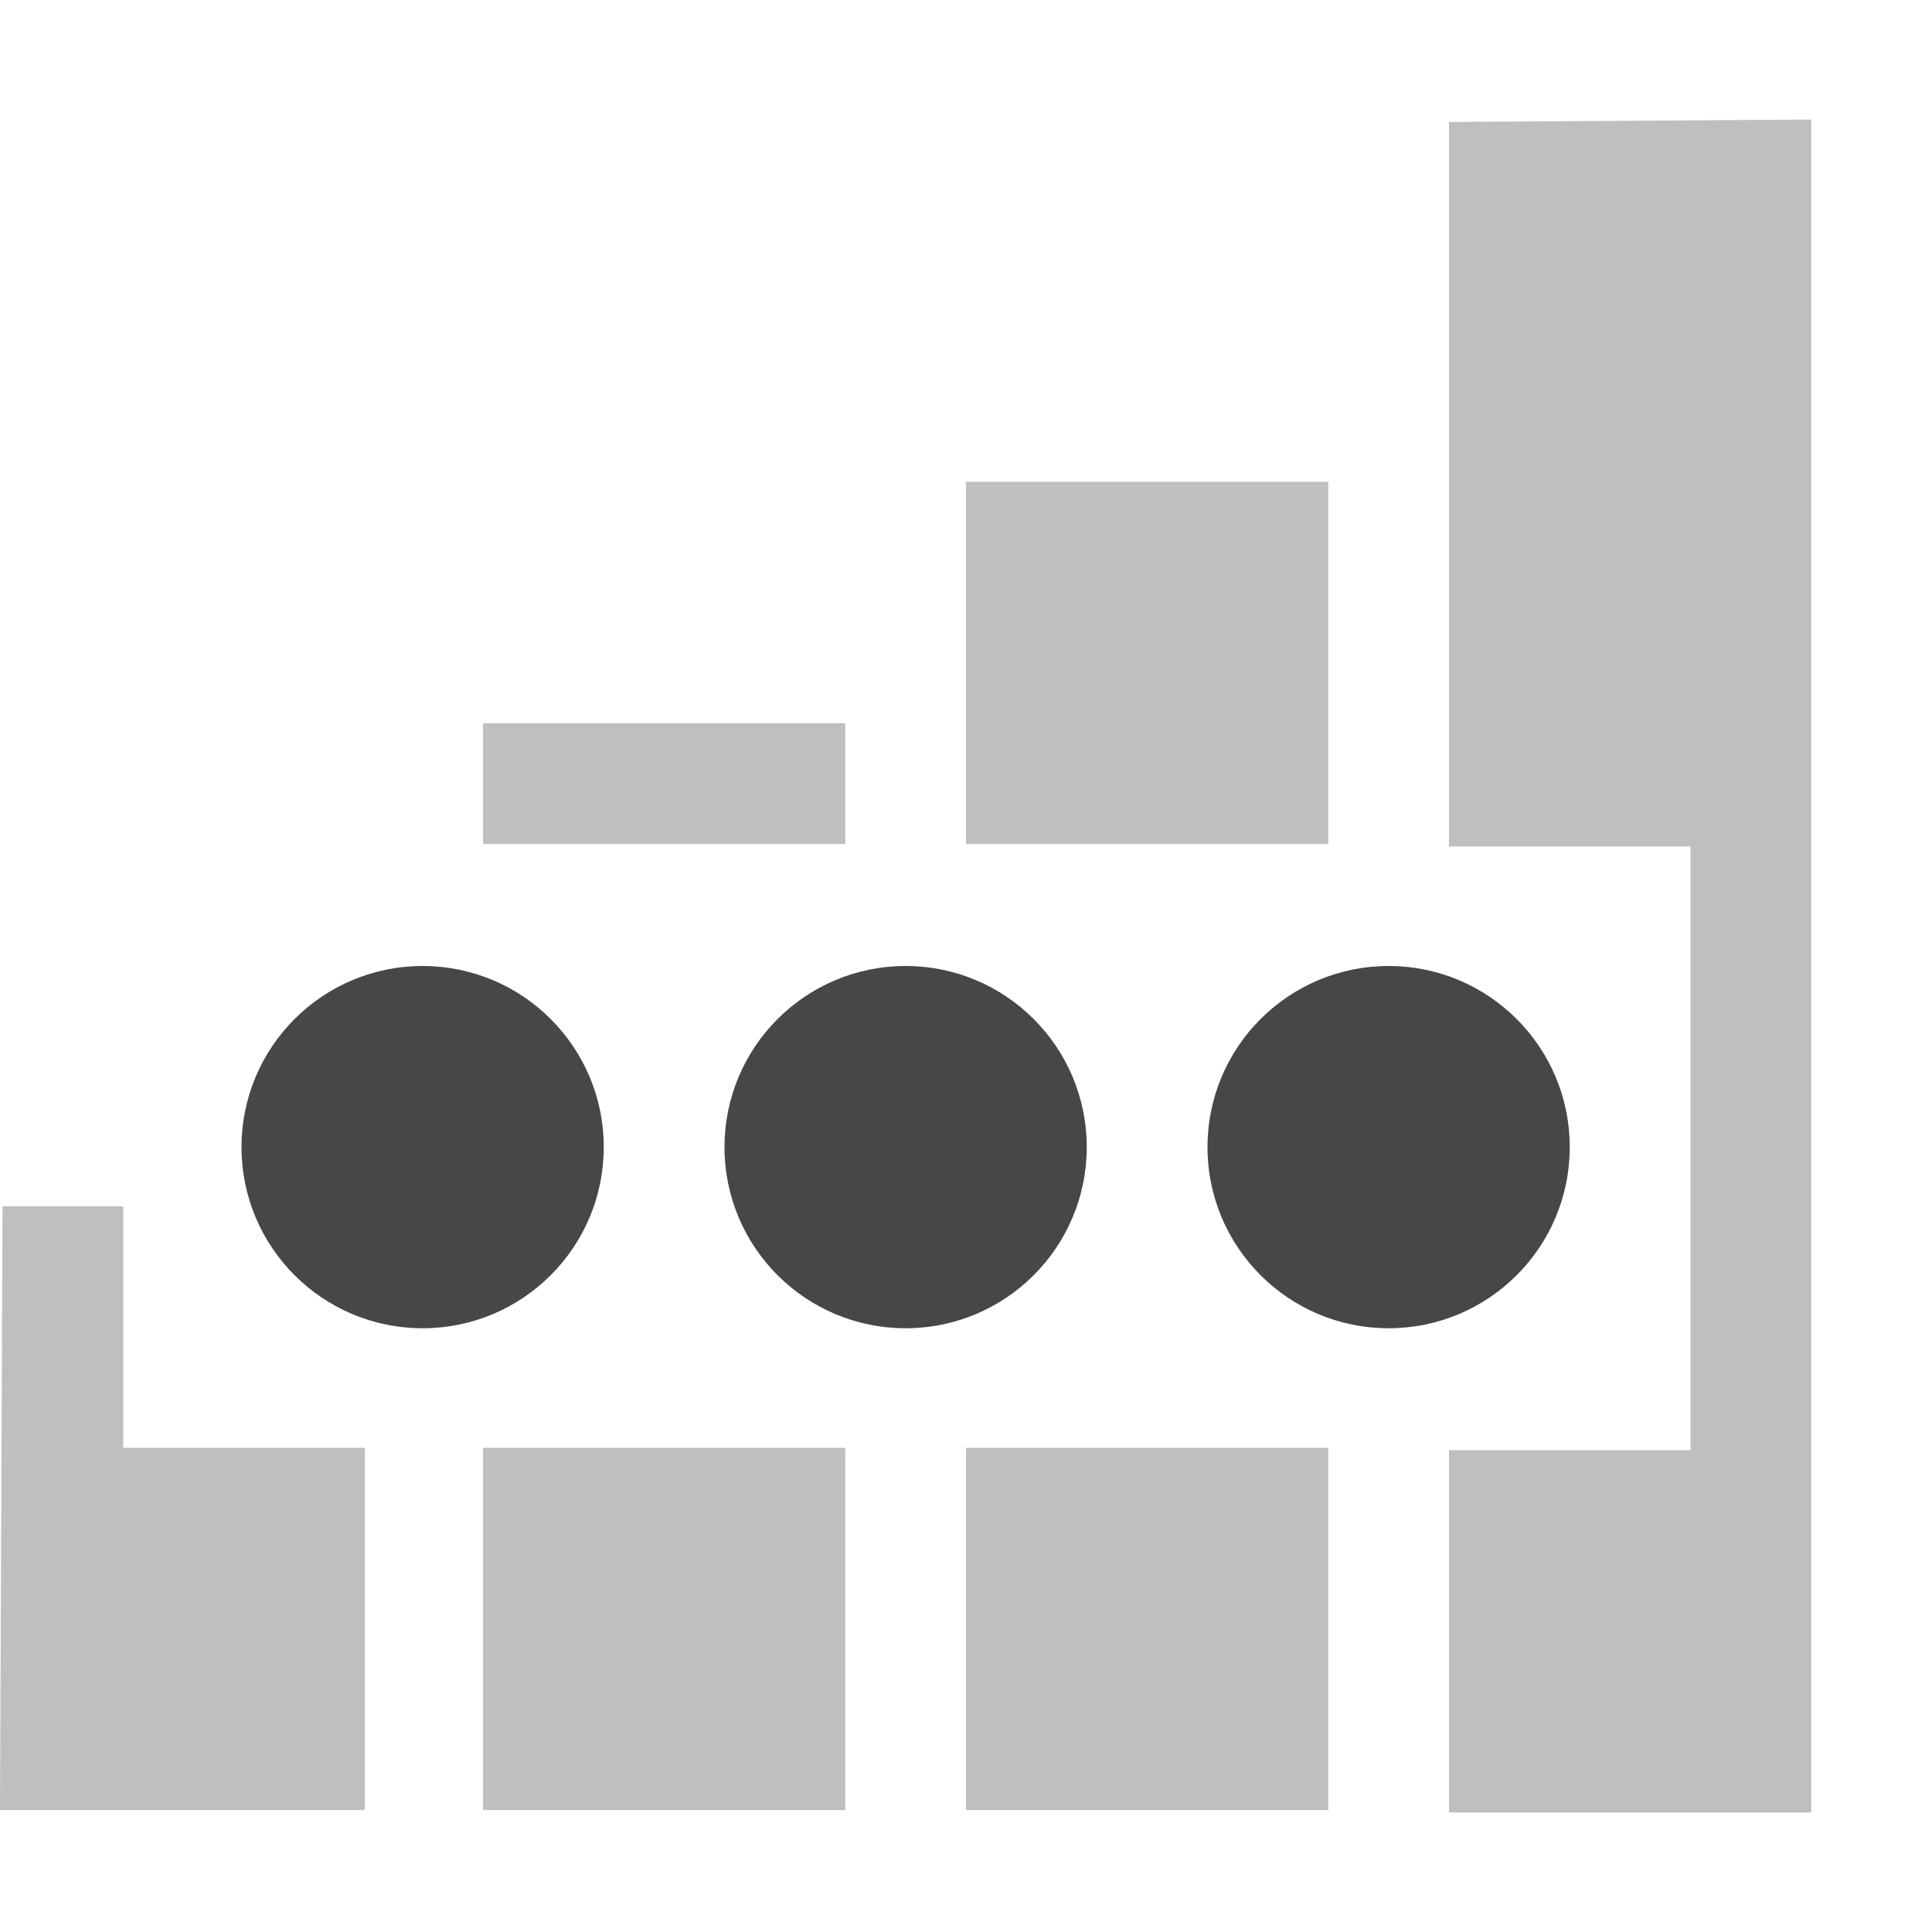
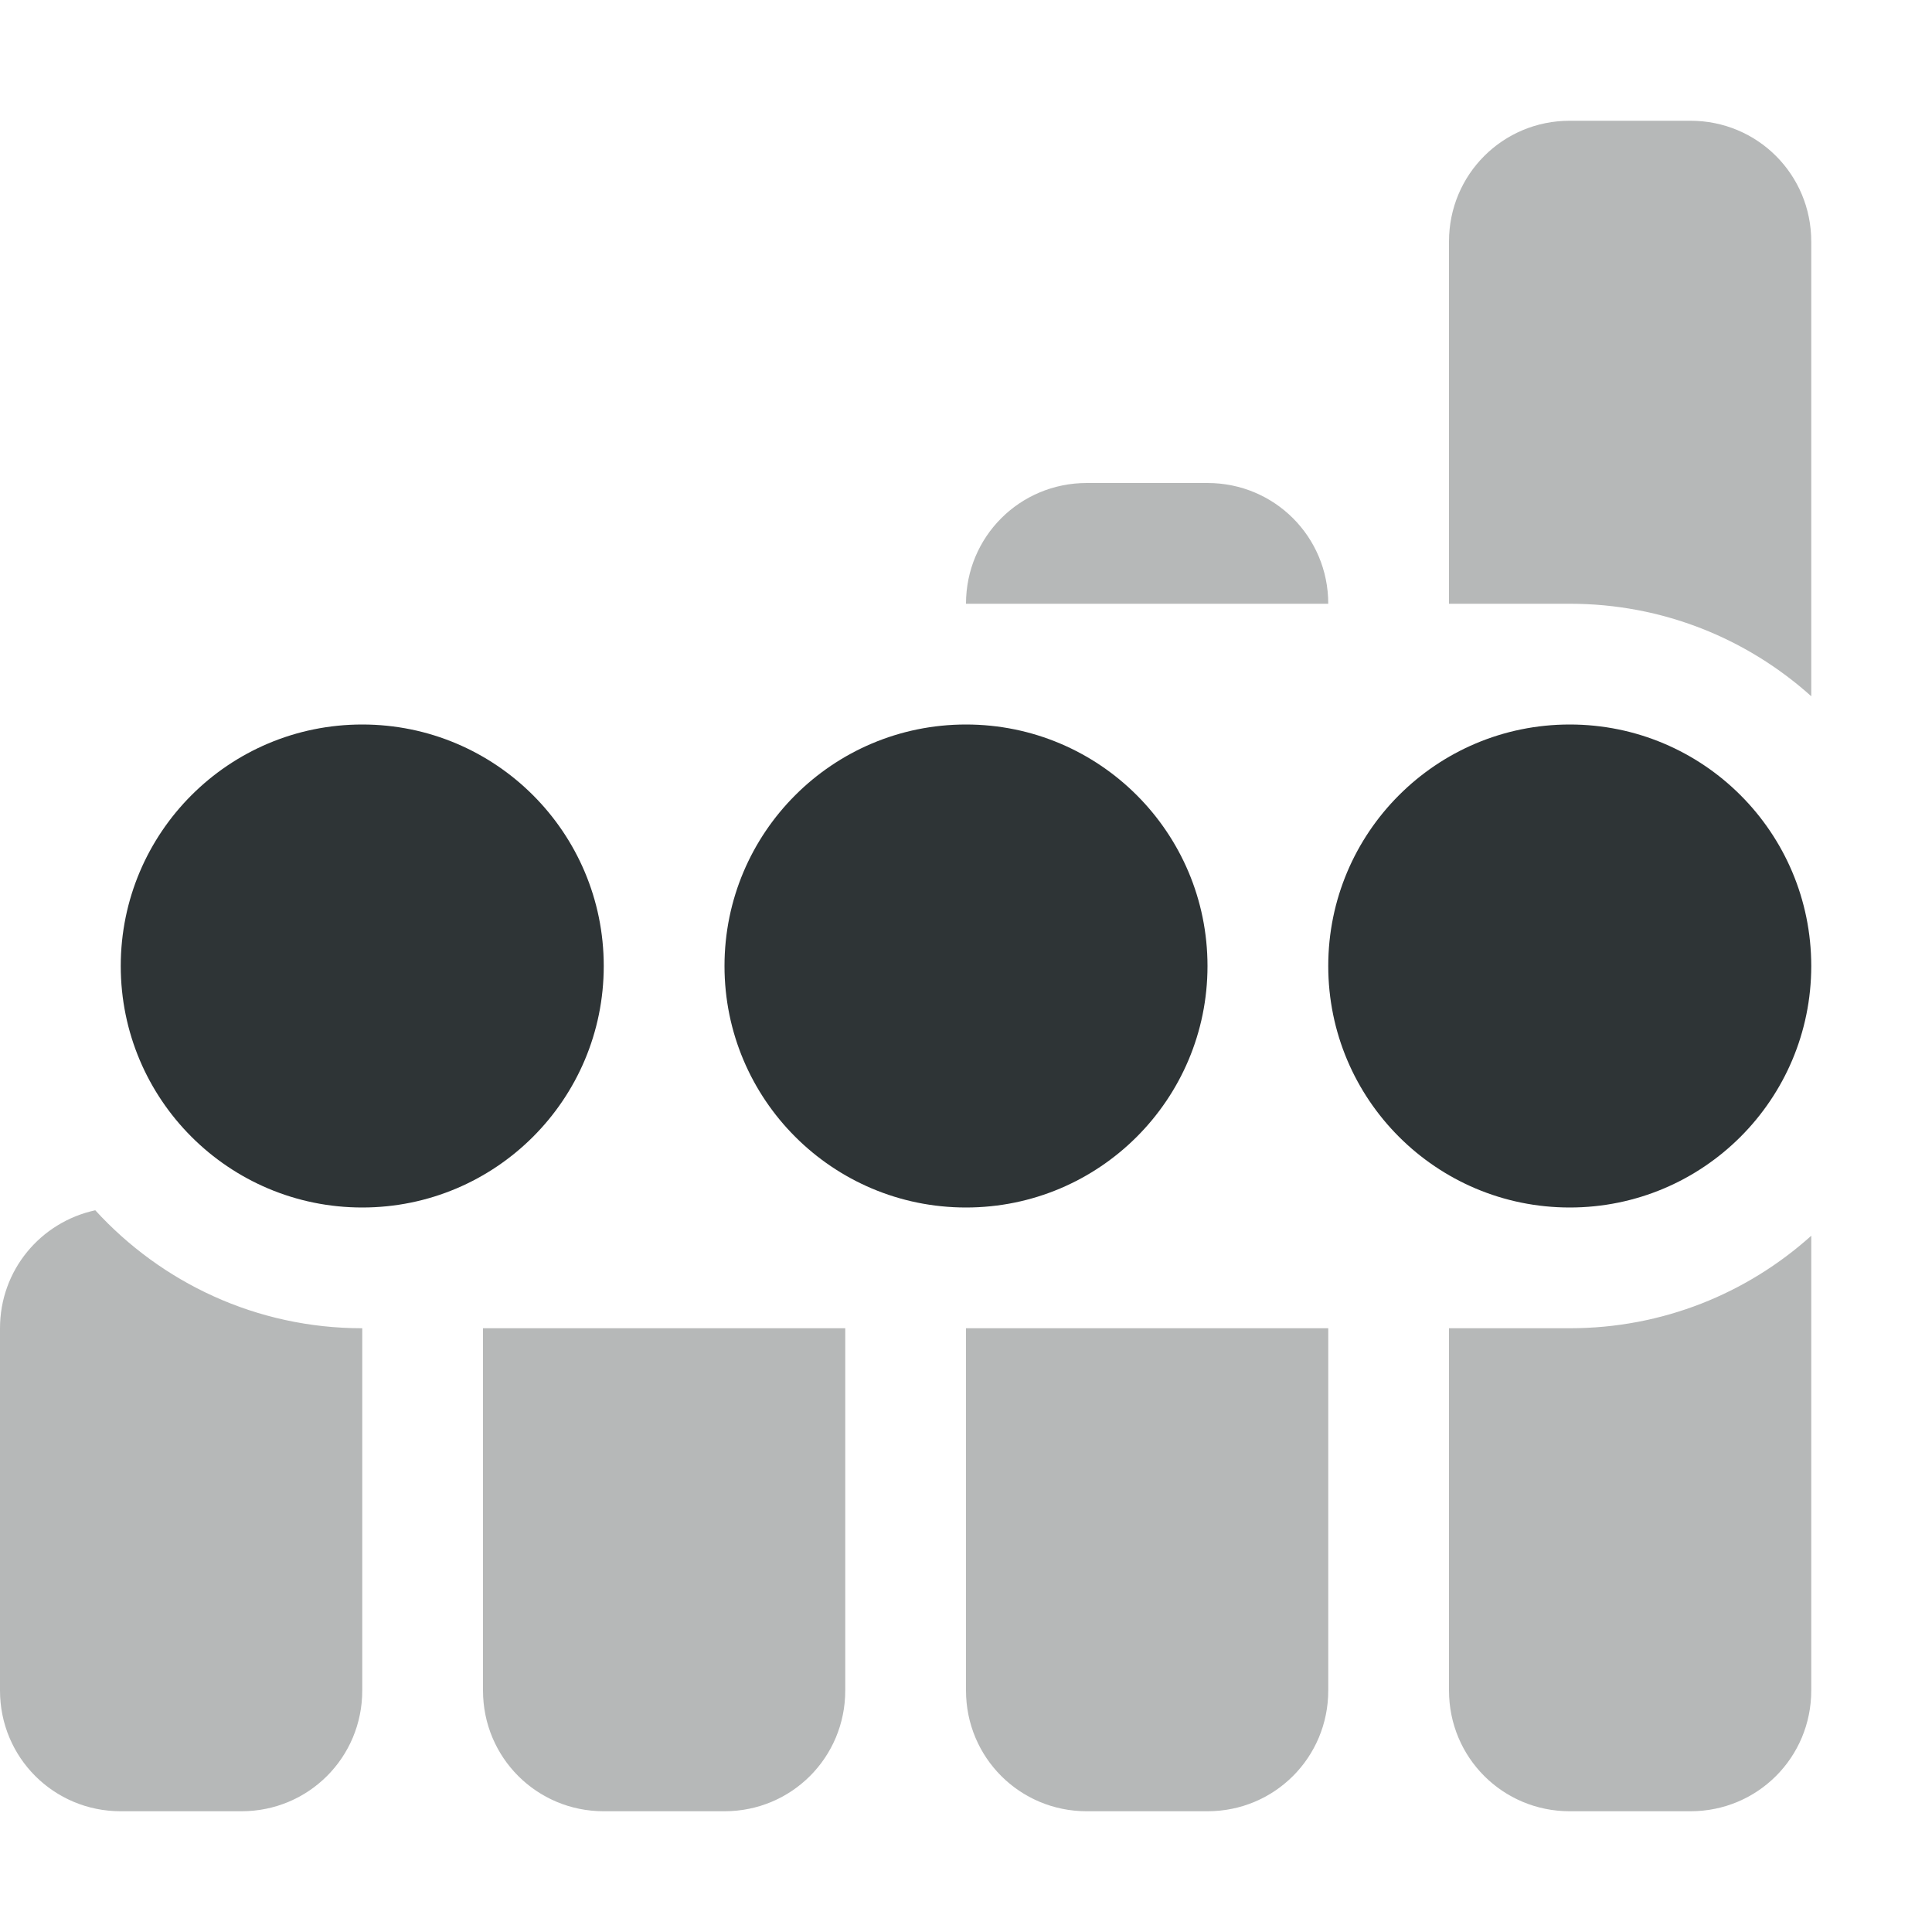
- <svg xmlns="http://www.w3.org/2000/svg" width="16" height="16">
-   <g fill="#474747">
-     <path d="M12 1.01v6h2v5h-2v3h3V.99zM8 3.99v3h3v-3zm-4 2v1h3v-1zm-3.979 4l-.021 5h3.021v-3h-2v-2zm3.979 2v3h3v-3zm4 0v3h3v-3z" style="marker:none" color="#bebebe" overflow="visible" opacity=".35" />
-     <path d="M5 9.5A1.5 1.5 0 013.5 11 1.5 1.5 0 012 9.5 1.5 1.5 0 013.5 8 1.5 1.5 0 015 9.5zm4 0A1.5 1.5 0 017.5 11 1.5 1.5 0 016 9.5 1.5 1.5 0 017.5 8 1.5 1.5 0 019 9.5zm4 0a1.5 1.5 0 01-1.5 1.5A1.5 1.5 0 0110 9.5 1.5 1.5 0 0111.5 8 1.5 1.5 0 0113 9.5z" />
-   </g>
+ <svg xmlns="http://www.w3.org/2000/svg" height="16px" viewBox="0 0 16 16" width="16px">
+   <path d="m 13 1 c -0.555 0 -1 0.445 -1 1 v 3 h 1 c 0.77 0 1.469 0.289 2 0.766 v -3.766 c 0 -0.555 -0.445 -1 -1 -1 z m -4 3 c -0.555 0 -1 0.445 -1 1 h 3 c 0 -0.555 -0.445 -1 -1 -1 z m -8.211 6.023 c -0.453 0.098 -0.789 0.496 -0.789 0.977 v 3 c 0 0.555 0.445 1 1 1 h 1 c 0.555 0 1 -0.445 1 -1 v -3 c -0.879 0 -1.664 -0.379 -2.211 -0.977 z m 14.211 0.211 c -0.531 0.477 -1.23 0.766 -2 0.766 h -1 v 3 c 0 0.555 0.445 1 1 1 h 1 c 0.555 0 1 -0.445 1 -1 z m -11 0.766 v 3 c 0 0.555 0.445 1 1 1 h 1 c 0.555 0 1 -0.445 1 -1 v -3 z m 4 0 v 3 c 0 0.555 0.445 1 1 1 h 1 c 0.555 0 1 -0.445 1 -1 v -3 z m 0 0" fill="#2e3434" fill-opacity="0.349" />
+   <path d="m 3 6 c -1.105 0 -2 0.895 -2 2 s 0.895 2 2 2 s 2 -0.895 2 -2 s -0.895 -2 -2 -2 z m 5 0 c -1.105 0 -2 0.895 -2 2 s 0.895 2 2 2 s 2 -0.895 2 -2 s -0.895 -2 -2 -2 z m 5 0 c -1.105 0 -2 0.895 -2 2 s 0.895 2 2 2 s 2 -0.895 2 -2 s -0.895 -2 -2 -2 z m 0 0" fill="#2e3436" />
</svg>
